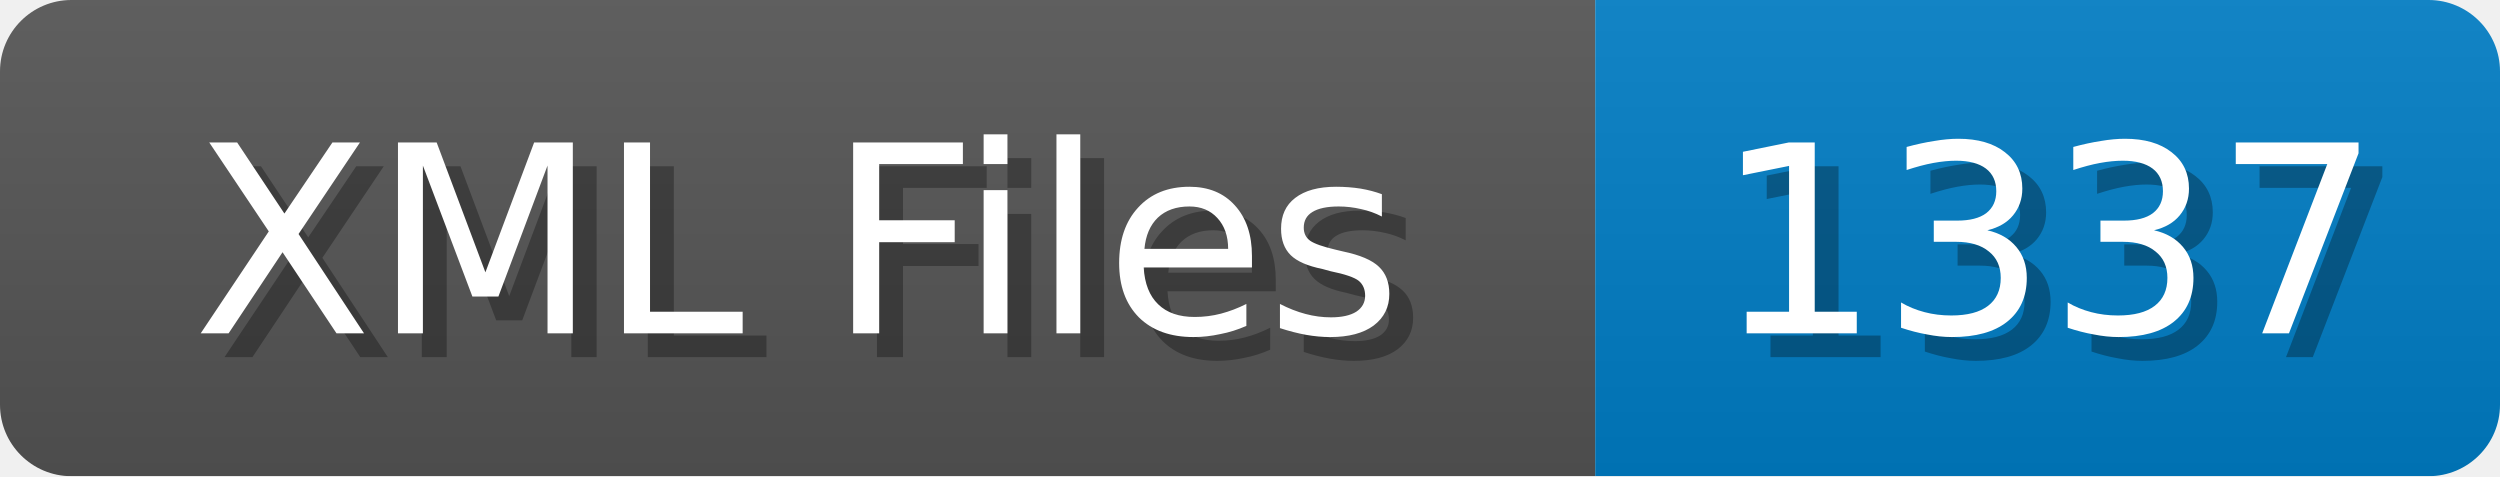
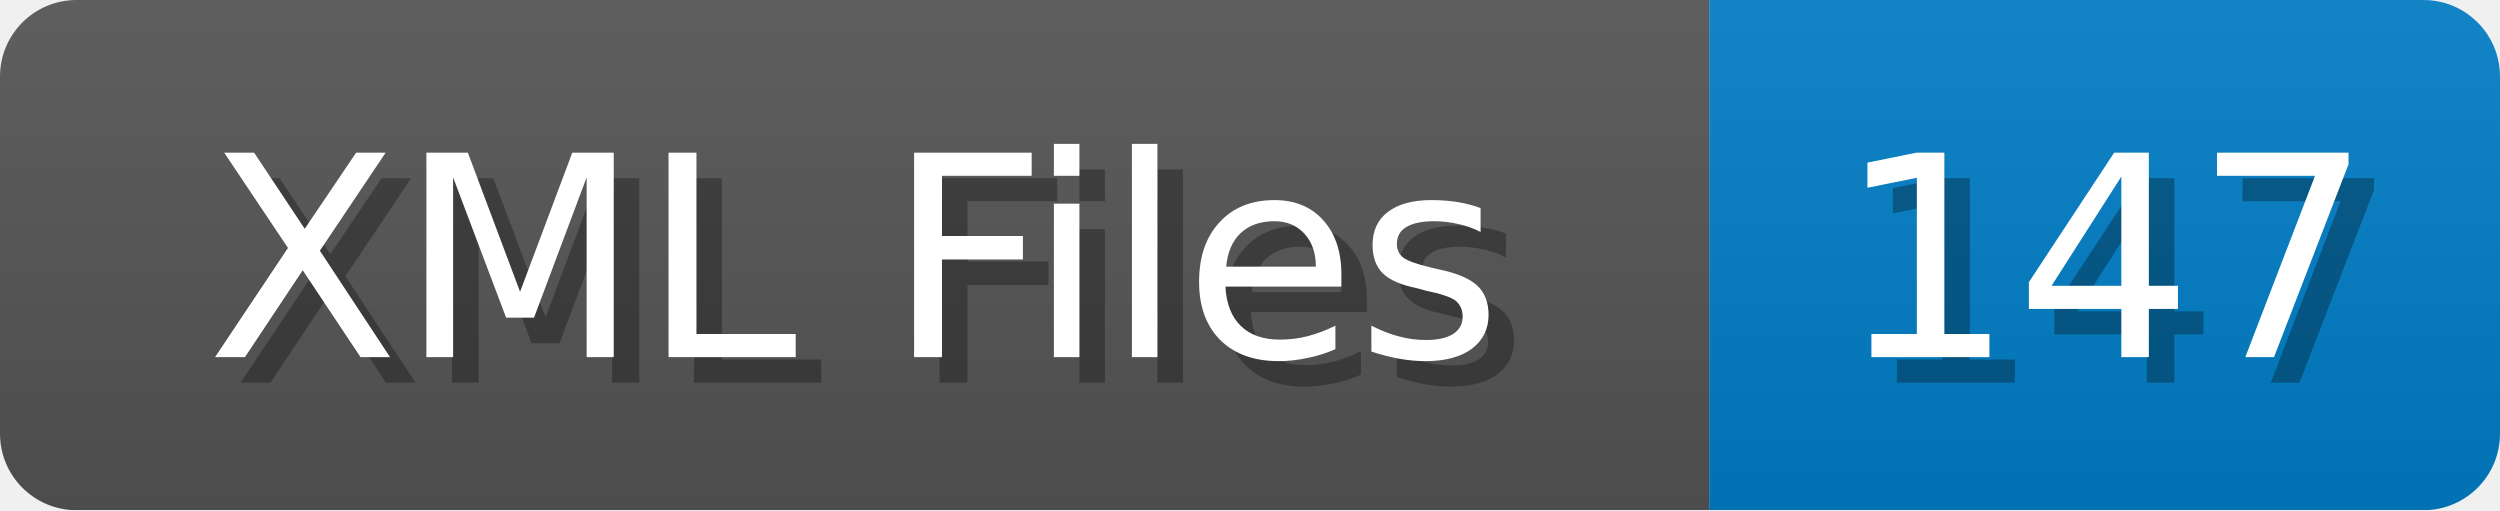
- <svg xmlns="http://www.w3.org/2000/svg" width="105" height="20">
+ <svg xmlns="http://www.w3.org/2000/svg" width="98" height="20">
  <linearGradient id="b" x2="0" y2="100%">
    <stop offset="0" stop-color="#bbb" stop-opacity=".1" />
    <stop offset="1" stop-opacity=".1" />
  </linearGradient>
  <mask id="anybadge_1">
-     <rect width="105" height="20" rx="3" fill="#fff" />
+     <rect width="98" height="20" rx="3" fill="#fff" />
  </mask>
  <g mask="url(#anybadge_1)">
    <path fill="#555" d="M0 0h67v20H0z" />
-     <path fill="#007ec6" d="M67 0h38v20H67z" />
-     <path fill="url(#b)" d="M0 0h105v20H0z" />
+     <path fill="#007ec6" d="M67 0h31v20H67z" />
+     <path fill="url(#b)" d="M0 0h98v20H0z" />
  </g>
  <g fill="#fff" text-anchor="middle" font-family="DejaVu Sans,Verdana,Geneva,sans-serif" font-size="11">
    <text x="34.5" y="15" fill="#010101" fill-opacity=".3">XML Files</text>
    <text x="33.5" y="14">XML Files</text>
  </g>
  <g fill="#fff" text-anchor="middle" font-family="DejaVu Sans,Verdana,Geneva,sans-serif" font-size="11">
-     <text x="87.0" y="15" fill="#010101" fill-opacity=".3">1337</text>
-     <text x="86.0" y="14">1337</text>
+     <text x="83.5" y="15" fill="#010101" fill-opacity=".3">147</text>
+     <text x="82.5" y="14">147</text>
  </g>
</svg>
